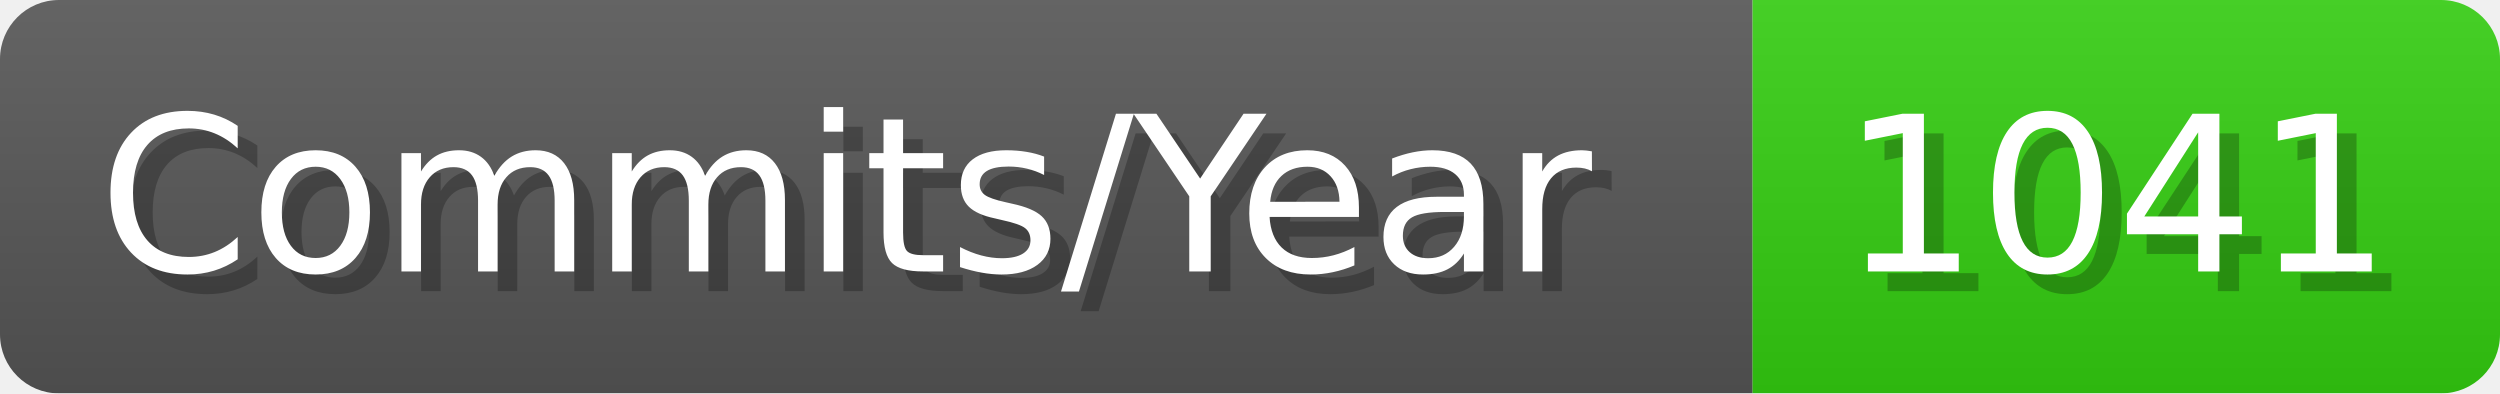
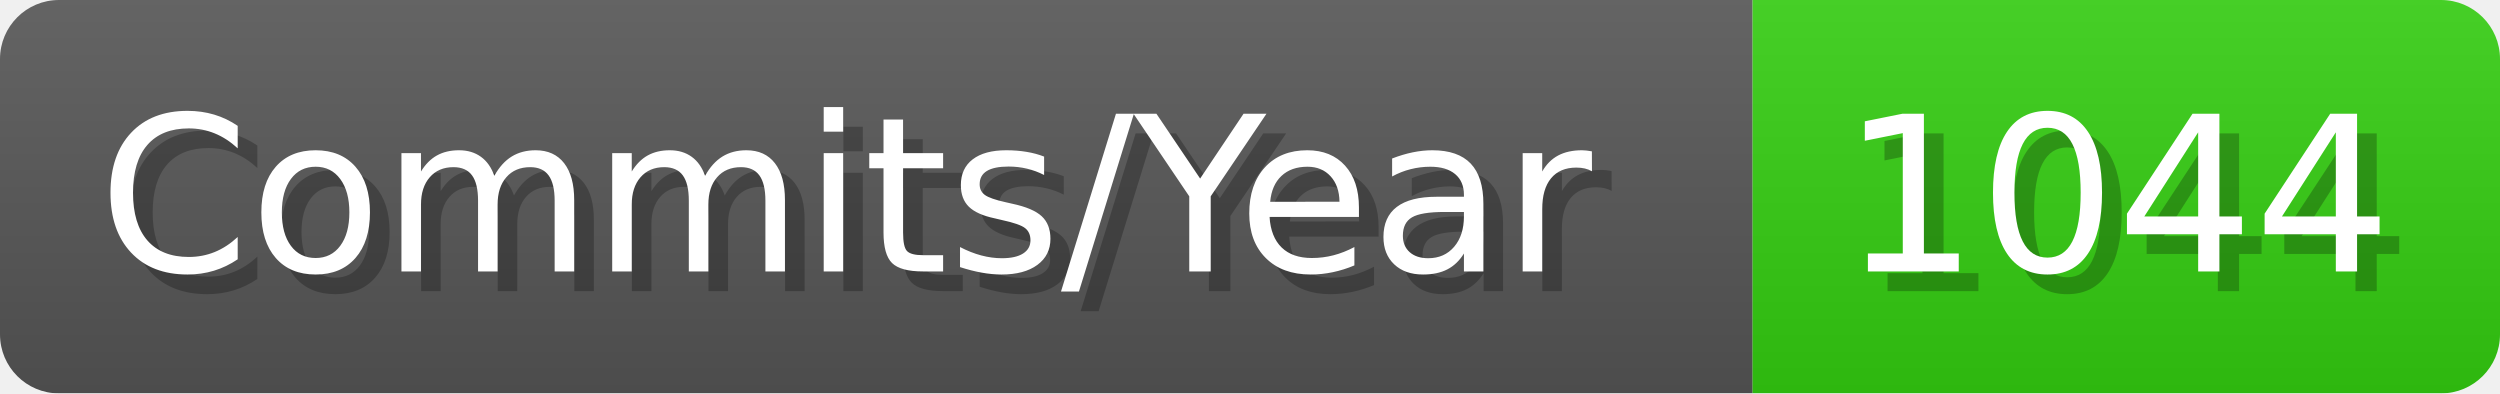
- <svg xmlns="http://www.w3.org/2000/svg" width="127.1" height="20" viewBox="0 0 1271 200" role="img" aria-label="Commits/Year: 1041">
+ <svg xmlns="http://www.w3.org/2000/svg" width="127.1" height="20" viewBox="0 0 1271 200" role="img" aria-label="Commits/Year: 1044">
  <linearGradient id="aUPdi" x2="0" y2="100%">
    <stop offset="0" stop-opacity=".1" stop-color="#EEE" />
    <stop offset="1" stop-opacity=".1" />
  </linearGradient>
  <mask id="WfAiQ">
    <rect width="1271" height="200" rx="30" fill="#FFF" />
  </mask>
  <g mask="url(#WfAiQ)">
    <rect width="891" height="200" fill="#555" />
    <rect width="380" height="200" fill="#3C1" x="891" />
    <rect width="1271" height="200" fill="url(#aUPdi)" />
  </g>
  <g aria-hidden="true" fill="#fff" text-anchor="start" font-family="Verdana,DejaVu Sans,sans-serif" font-size="110">
    <text x="60" y="148" textLength="791" fill="#000" opacity="0.25">Commits/Year</text>
    <text x="50" y="138" textLength="791">Commits/Year</text>
-     <text x="946" y="148" textLength="280" fill="#000" opacity="0.25">1041</text>
-     <text x="936" y="138" textLength="280">1041</text>
+     <text x="946" y="148" textLength="280" fill="#000" opacity="0.25">1044</text>
+     <text x="936" y="138" textLength="280">1044</text>
  </g>
</svg>
